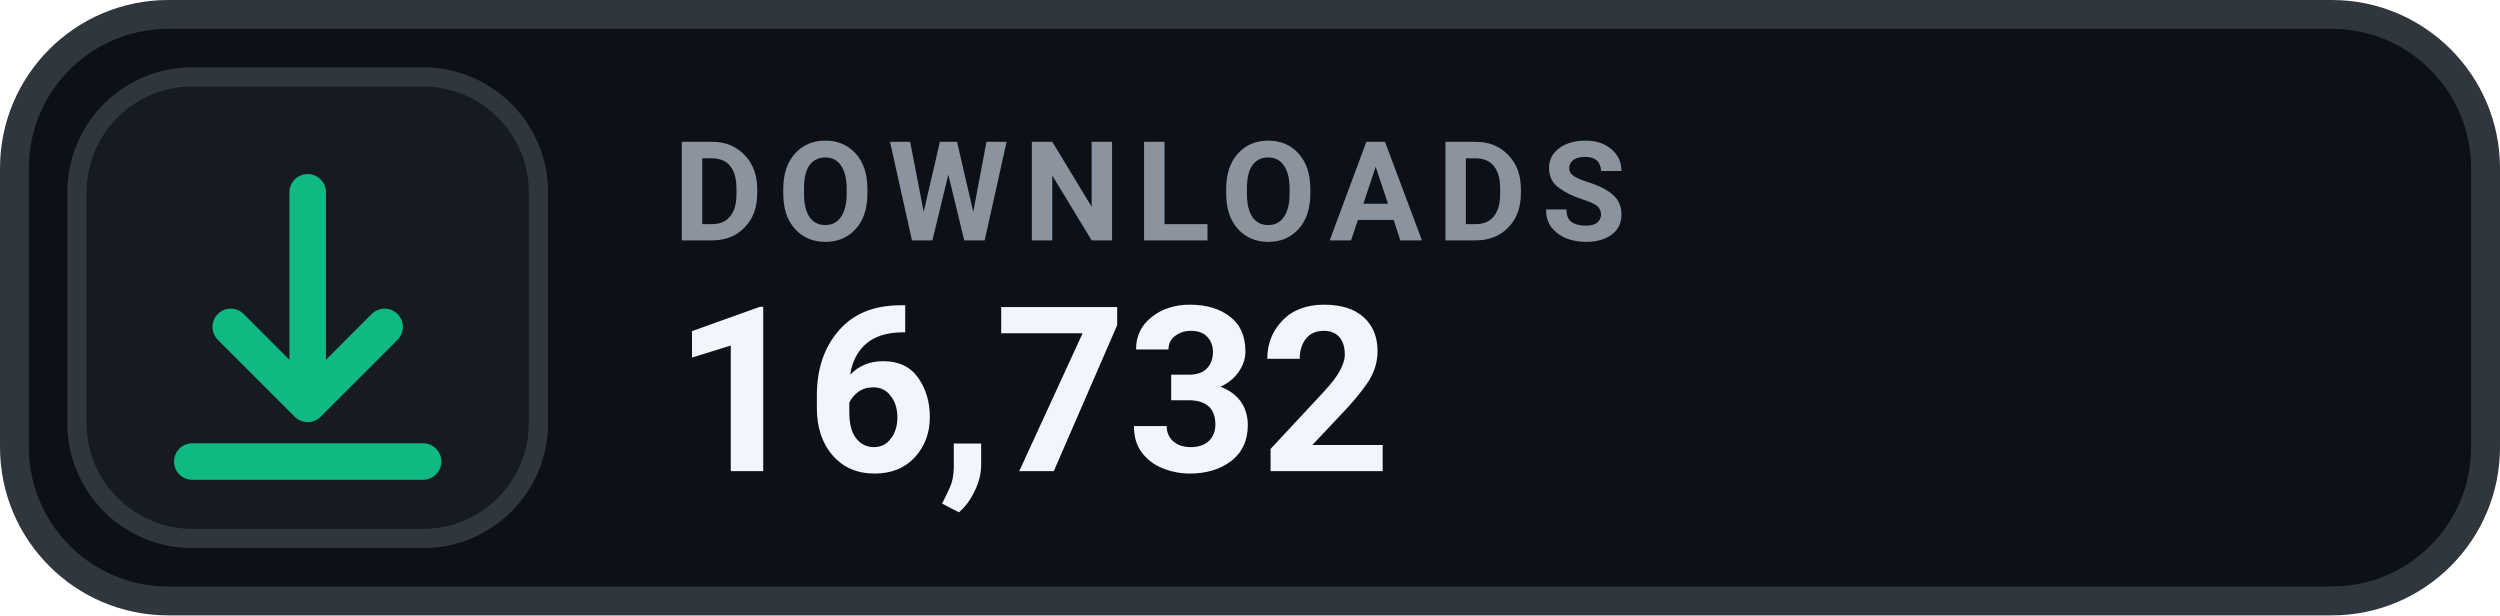
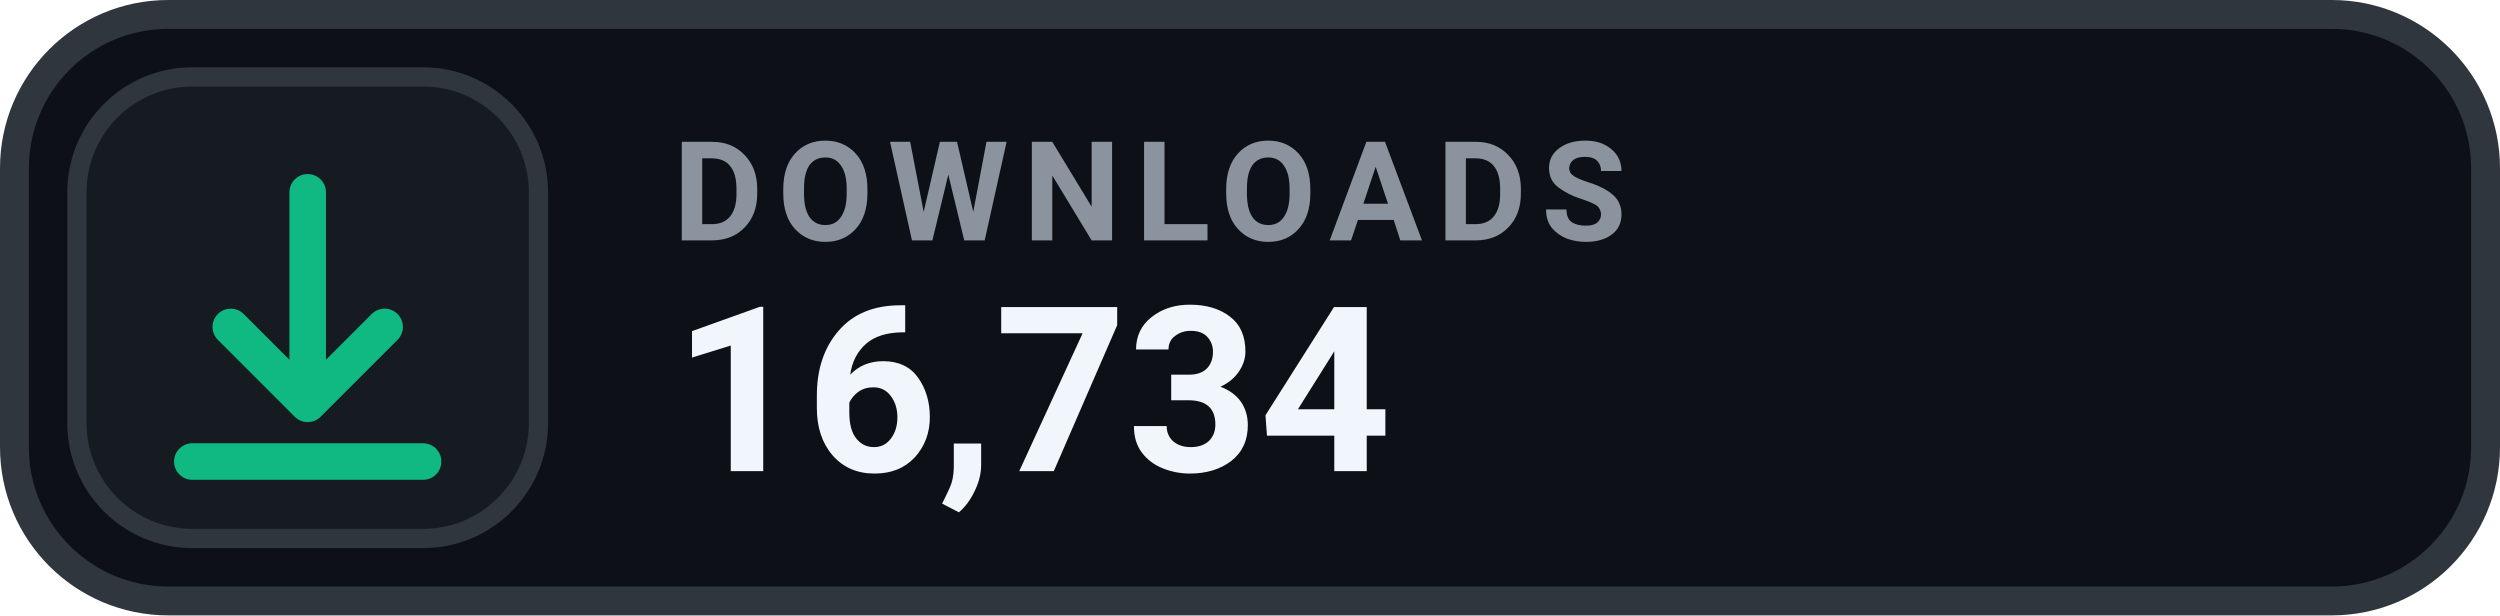
- <svg xmlns="http://www.w3.org/2000/svg" width="130" height="32" viewBox="0 0 130 32" role="img" aria-label="DOWNLOADS 16,732">
+ <svg xmlns="http://www.w3.org/2000/svg" width="130" height="32" viewBox="0 0 130 32" role="img" aria-label="DOWNLOADS 16,734">
  <rect x=".75" y=".75" width="128.5" height="30.5" rx="8" fill="#0D1117" stroke="#30363D" stroke-width="1.5" />
  <rect x="4" y="4" width="24" height="24" rx="6" fill="#161B22" stroke="#30363D" stroke-width="1" />
  <g transform="translate(16 16)" style="color:#10B981;">
    <path d="M0 -6 v11 m0 0 l4 -4 m-4 4 l-4 -4 M-6 8 h12" fill="none" stroke="currentColor" stroke-width="1.9" stroke-linecap="round" stroke-linejoin="round" />
  </g>
  <text x="35" y="12.5" fill="#8B949E" font-family="-apple-system,BlinkMacSystemFont,'Segoe UI',Roboto,Helvetica,Arial,sans-serif" font-size="7.2" font-weight="700" letter-spacing=".75">DOWNLOADS</text>
-   <text x="35" y="24.5" fill="#F0F6FC" font-family="-apple-system,BlinkMacSystemFont,'Segoe UI',Roboto,Helvetica,Arial,sans-serif" font-size="12" font-weight="700">16,732</text>
+   <text x="35" y="24.5" fill="#F0F6FC" font-family="-apple-system,BlinkMacSystemFont,'Segoe UI',Roboto,Helvetica,Arial,sans-serif" font-size="12" font-weight="700">16,734</text>
</svg>
